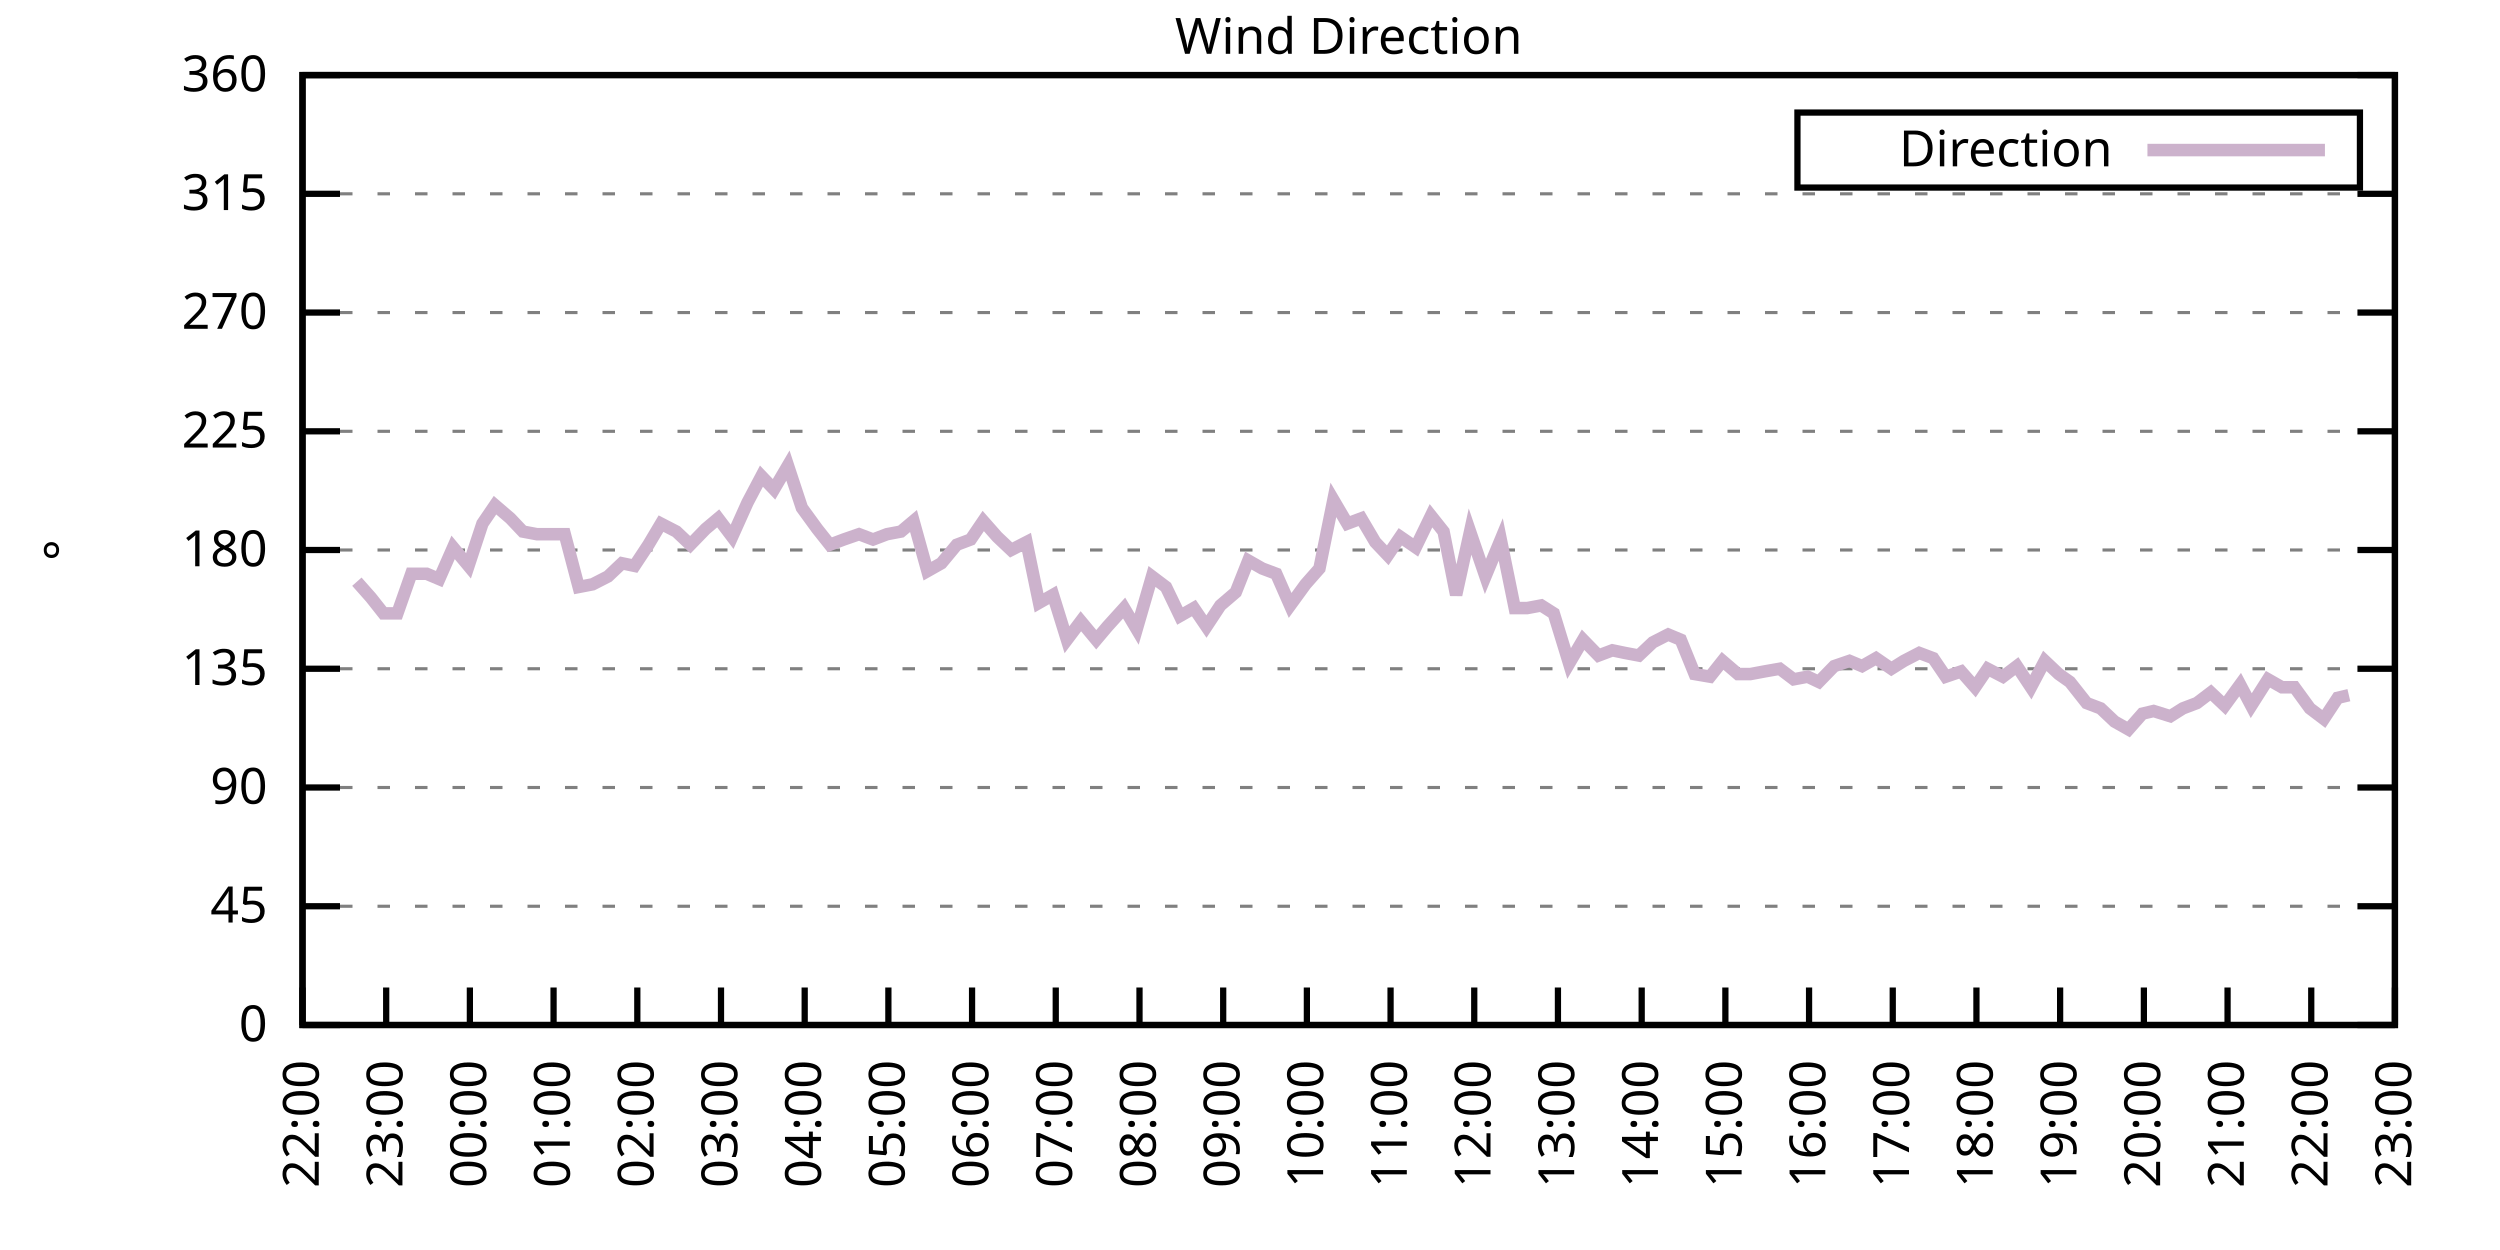
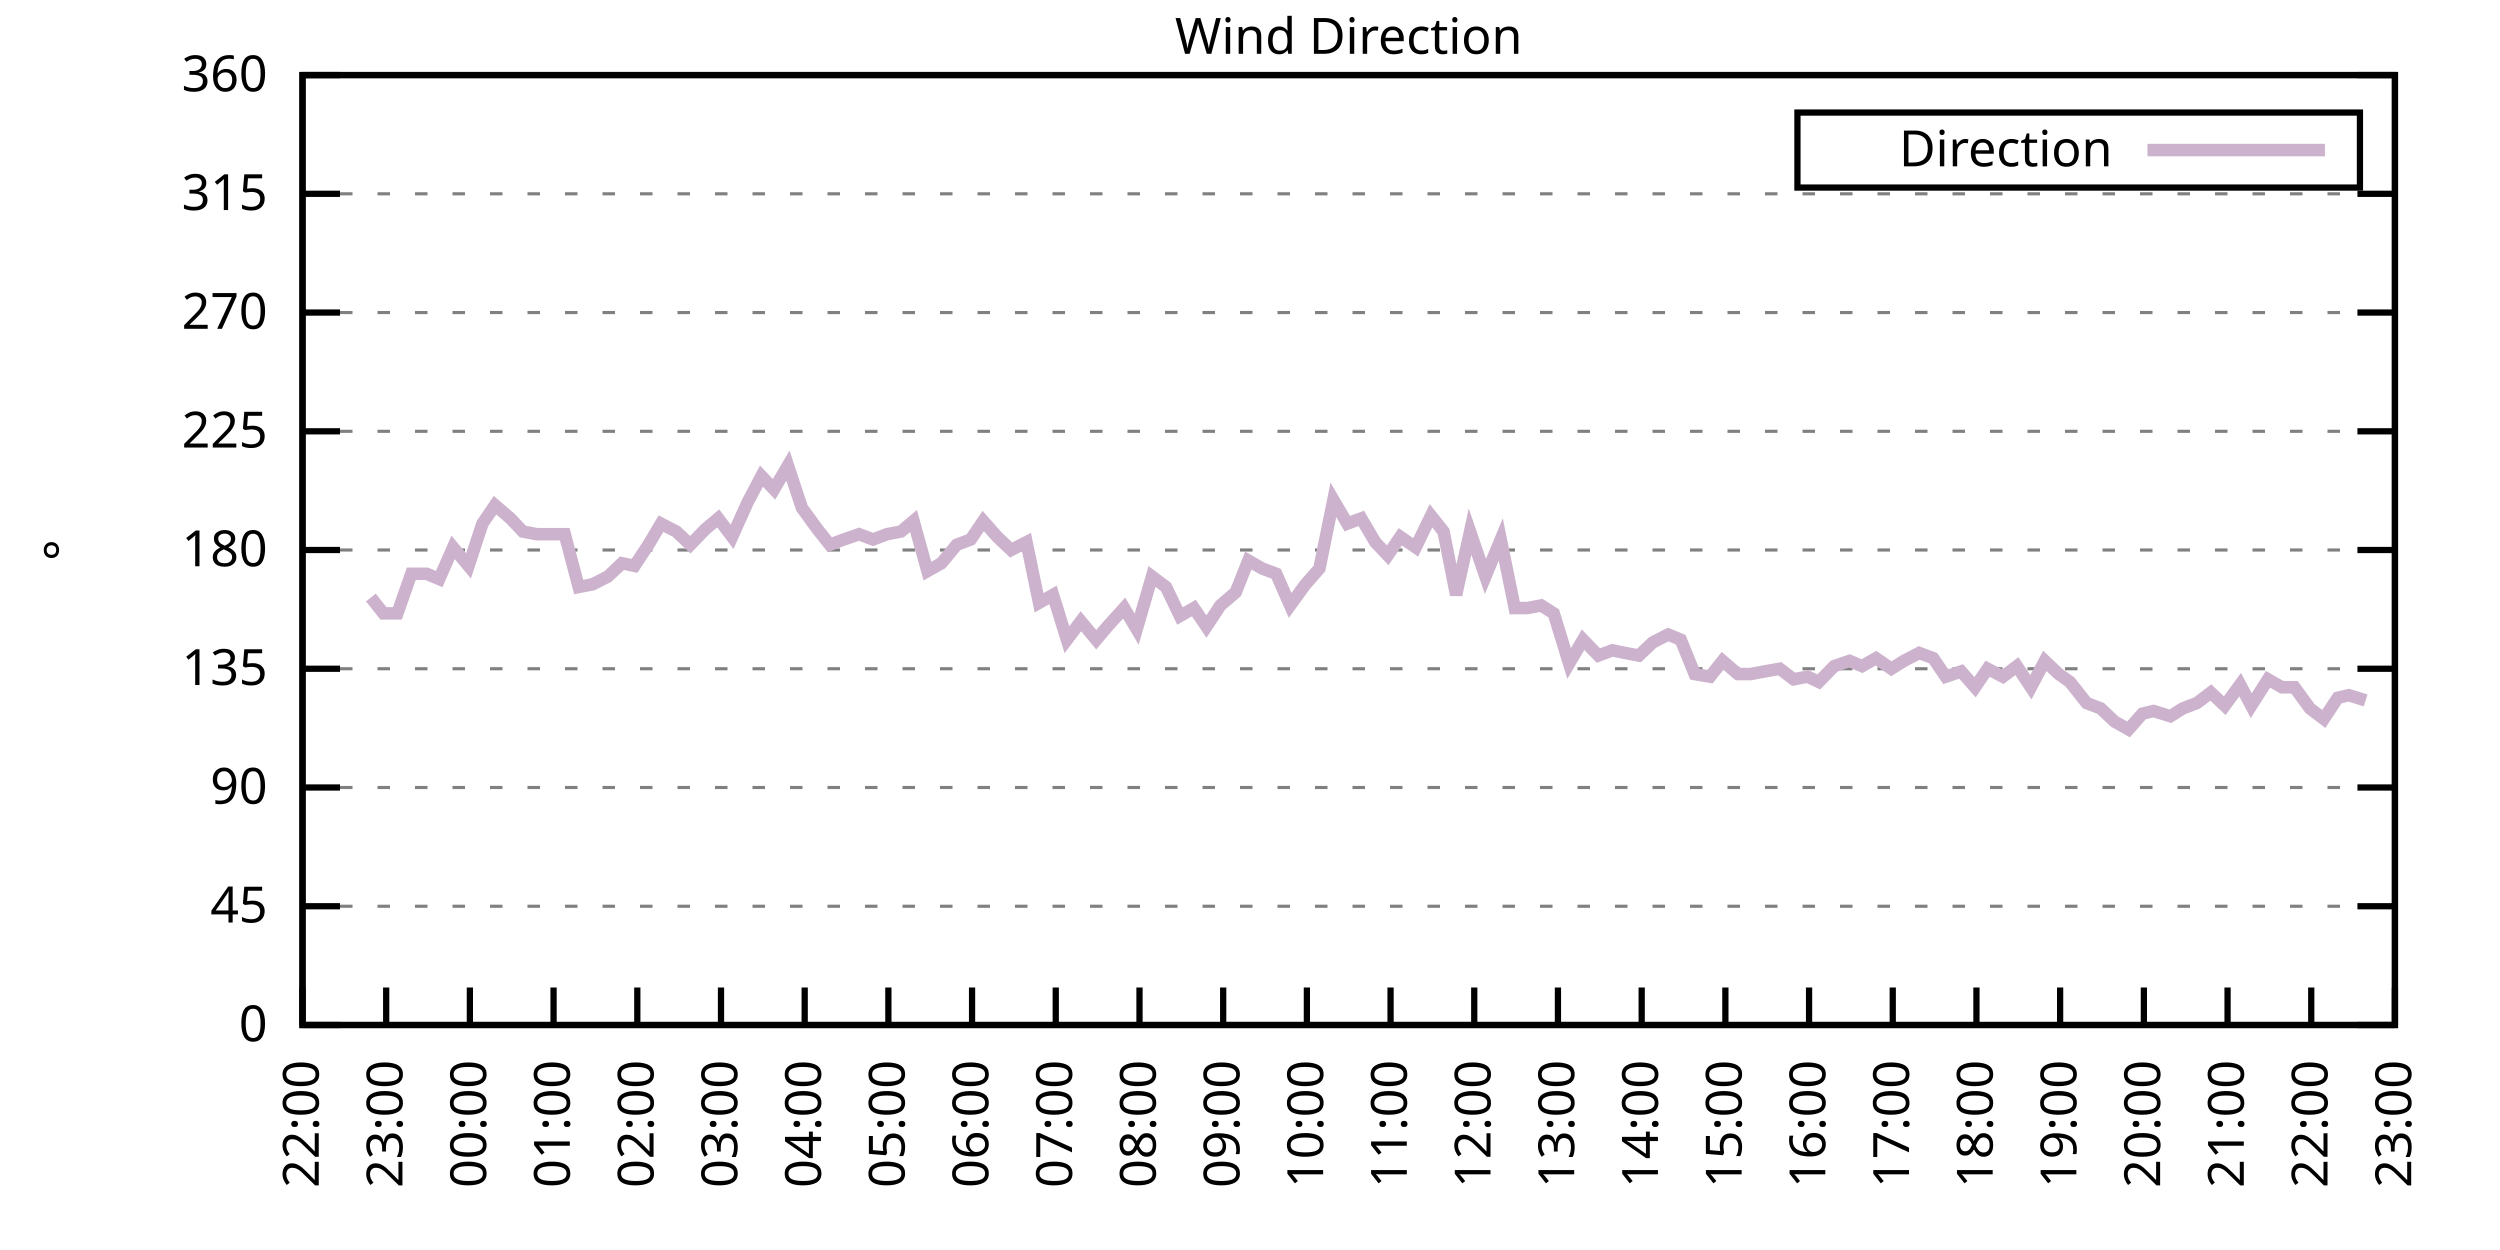
<svg xmlns="http://www.w3.org/2000/svg" xmlns:xlink="http://www.w3.org/1999/xlink" width="400" height="200" viewBox="0 0 400 200">
  <g id="gnuplot_canvas">
    <rect x="0" y="0" width="400" height="200" fill="none" />
    <defs>
      <circle id="gpDot" r="0.5" stroke-width="0.5" stroke="currentColor" />
      <path id="gpPt0" stroke-width="0.333" stroke="currentColor" d="M-1,0 h2 M0,-1 v2" />
      <path id="gpPt1" stroke-width="0.333" stroke="currentColor" d="M-1,-1 L1,1 M1,-1 L-1,1" />
      <path id="gpPt2" stroke-width="0.333" stroke="currentColor" d="M-1,0 L1,0 M0,-1 L0,1 M-1,-1 L1,1 M-1,1 L1,-1" />
      <rect id="gpPt3" stroke-width="0.333" stroke="currentColor" x="-1" y="-1" width="2" height="2" />
      <rect id="gpPt4" stroke-width="0.333" stroke="currentColor" fill="currentColor" x="-1" y="-1" width="2" height="2" />
      <circle id="gpPt5" stroke-width="0.333" stroke="currentColor" cx="0" cy="0" r="1" />
      <use xlink:href="#gpPt5" id="gpPt6" fill="currentColor" stroke="none" />
      <path id="gpPt7" stroke-width="0.333" stroke="currentColor" d="M0,-1.33 L-1.33,0.67 L1.33,0.67 z" />
      <use xlink:href="#gpPt7" id="gpPt8" fill="currentColor" stroke="none" />
      <use xlink:href="#gpPt7" id="gpPt9" stroke="currentColor" transform="rotate(180)" />
      <use xlink:href="#gpPt9" id="gpPt10" fill="currentColor" stroke="none" />
      <use xlink:href="#gpPt3" id="gpPt11" stroke="currentColor" transform="rotate(45)" />
      <use xlink:href="#gpPt11" id="gpPt12" fill="currentColor" stroke="none" />
      <path id="gpPt13" stroke-width="0.333" stroke="currentColor" d="M0,1.330 L1.265,0.411 L0.782,-1.067 L-0.782,-1.076 L-1.265,0.411 z" />
      <use xlink:href="#gpPt13" id="gpPt14" fill="currentColor" stroke="none" />
      <filter id="textbox" filterUnits="objectBoundingBox" x="0" y="0" height="1" width="1">
        <feFlood flood-color="white" flood-opacity="1" result="bgnd" />
        <feComposite in="SourceGraphic" in2="bgnd" operator="atop" />
      </filter>
      <filter id="greybox" filterUnits="objectBoundingBox" x="0" y="0" height="1" width="1">
        <feFlood flood-color="lightgrey" flood-opacity="1" result="grey" />
        <feComposite in="SourceGraphic" in2="grey" operator="atop" />
      </filter>
    </defs>
    <g fill="none" color="white" stroke="currentColor" stroke-width="1.00" stroke-linecap="butt" stroke-linejoin="miter">
</g>
    <g fill="none" color="black" stroke="currentColor" stroke-width="1.00" stroke-linecap="butt" stroke-linejoin="miter">
      <g stroke="none" shape-rendering="crispEdges">
        <polygon fill="rgb(255, 255, 255)" points="48.40,164.00 383.18,164.00 383.18,12.02 48.40,12.02 " />
      </g>
    </g>
    <g fill="none" color="black" stroke="currentColor" stroke-width="1.00" stroke-linecap="butt" stroke-linejoin="miter">
</g>
    <g fill="none" color="black" stroke="black" stroke-width="0.50" stroke-linecap="butt" stroke-linejoin="miter">
</g>
    <g fill="none" color="gray" stroke="currentColor" stroke-width="0.50" stroke-linecap="butt" stroke-linejoin="miter">
      <path stroke="gray" stroke-dasharray="2,4" class="gridline" d="M48.40,164.00 L383.19,164.00  " />
    </g>
    <g fill="none" color="gray" stroke="gray" stroke-width="1.00" stroke-linecap="butt" stroke-linejoin="miter">
</g>
    <g fill="none" color="black" stroke="currentColor" stroke-width="1.00" stroke-linecap="butt" stroke-linejoin="miter">
      <path stroke="black" d="M48.40,164.00 L54.40,164.00 M383.19,164.00 L377.19,164.00  " />
      <g transform="translate(42.80,166.60)" stroke="none" fill="black" font-family="Sans" font-size="8.00" text-anchor="end">
        <text>
          <tspan font-family="Sans"> 0</tspan>
        </text>
      </g>
    </g>
    <g fill="none" color="black" stroke="currentColor" stroke-width="1.00" stroke-linecap="butt" stroke-linejoin="miter">
</g>
    <g fill="none" color="black" stroke="black" stroke-width="0.50" stroke-linecap="butt" stroke-linejoin="miter">
</g>
    <g fill="none" color="gray" stroke="currentColor" stroke-width="0.50" stroke-linecap="butt" stroke-linejoin="miter">
      <path stroke="gray" stroke-dasharray="2,4" class="gridline" d="M48.40,145.00 L383.19,145.00  " />
    </g>
    <g fill="none" color="gray" stroke="gray" stroke-width="1.00" stroke-linecap="butt" stroke-linejoin="miter">
</g>
    <g fill="none" color="black" stroke="currentColor" stroke-width="1.00" stroke-linecap="butt" stroke-linejoin="miter">
      <path stroke="black" d="M48.40,145.00 L54.40,145.00 M383.19,145.00 L377.19,145.00  " />
      <g transform="translate(42.80,147.60)" stroke="none" fill="black" font-family="Sans" font-size="8.00" text-anchor="end">
        <text>
          <tspan font-family="Sans"> 45</tspan>
        </text>
      </g>
    </g>
    <g fill="none" color="black" stroke="currentColor" stroke-width="1.00" stroke-linecap="butt" stroke-linejoin="miter">
</g>
    <g fill="none" color="black" stroke="black" stroke-width="0.50" stroke-linecap="butt" stroke-linejoin="miter">
</g>
    <g fill="none" color="gray" stroke="currentColor" stroke-width="0.50" stroke-linecap="butt" stroke-linejoin="miter">
      <path stroke="gray" stroke-dasharray="2,4" class="gridline" d="M48.40,126.00 L383.19,126.00  " />
    </g>
    <g fill="none" color="gray" stroke="gray" stroke-width="1.00" stroke-linecap="butt" stroke-linejoin="miter">
</g>
    <g fill="none" color="black" stroke="currentColor" stroke-width="1.00" stroke-linecap="butt" stroke-linejoin="miter">
      <path stroke="black" d="M48.40,126.00 L54.40,126.00 M383.19,126.00 L377.19,126.00  " />
      <g transform="translate(42.80,128.60)" stroke="none" fill="black" font-family="Sans" font-size="8.00" text-anchor="end">
        <text>
          <tspan font-family="Sans"> 90</tspan>
        </text>
      </g>
    </g>
    <g fill="none" color="black" stroke="currentColor" stroke-width="1.00" stroke-linecap="butt" stroke-linejoin="miter">
</g>
    <g fill="none" color="black" stroke="black" stroke-width="0.50" stroke-linecap="butt" stroke-linejoin="miter">
</g>
    <g fill="none" color="gray" stroke="currentColor" stroke-width="0.50" stroke-linecap="butt" stroke-linejoin="miter">
      <path stroke="gray" stroke-dasharray="2,4" class="gridline" d="M48.40,107.00 L383.19,107.00  " />
    </g>
    <g fill="none" color="gray" stroke="gray" stroke-width="1.00" stroke-linecap="butt" stroke-linejoin="miter">
</g>
    <g fill="none" color="black" stroke="currentColor" stroke-width="1.00" stroke-linecap="butt" stroke-linejoin="miter">
      <path stroke="black" d="M48.40,107.00 L54.40,107.00 M383.19,107.00 L377.19,107.00  " />
      <g transform="translate(42.80,109.60)" stroke="none" fill="black" font-family="Sans" font-size="8.00" text-anchor="end">
        <text>
          <tspan font-family="Sans"> 135</tspan>
        </text>
      </g>
    </g>
    <g fill="none" color="black" stroke="currentColor" stroke-width="1.00" stroke-linecap="butt" stroke-linejoin="miter">
</g>
    <g fill="none" color="black" stroke="black" stroke-width="0.50" stroke-linecap="butt" stroke-linejoin="miter">
</g>
    <g fill="none" color="gray" stroke="currentColor" stroke-width="0.50" stroke-linecap="butt" stroke-linejoin="miter">
      <path stroke="gray" stroke-dasharray="2,4" class="gridline" d="M48.40,88.00 L383.19,88.00  " />
    </g>
    <g fill="none" color="gray" stroke="gray" stroke-width="1.00" stroke-linecap="butt" stroke-linejoin="miter">
</g>
    <g fill="none" color="black" stroke="currentColor" stroke-width="1.00" stroke-linecap="butt" stroke-linejoin="miter">
      <path stroke="black" d="M48.40,88.00 L54.40,88.00 M383.19,88.00 L377.19,88.00  " />
      <g transform="translate(42.80,90.60)" stroke="none" fill="black" font-family="Sans" font-size="8.00" text-anchor="end">
        <text>
          <tspan font-family="Sans"> 180</tspan>
        </text>
      </g>
    </g>
    <g fill="none" color="black" stroke="currentColor" stroke-width="1.00" stroke-linecap="butt" stroke-linejoin="miter">
</g>
    <g fill="none" color="black" stroke="black" stroke-width="0.50" stroke-linecap="butt" stroke-linejoin="miter">
</g>
    <g fill="none" color="gray" stroke="currentColor" stroke-width="0.50" stroke-linecap="butt" stroke-linejoin="miter">
      <path stroke="gray" stroke-dasharray="2,4" class="gridline" d="M48.40,69.01 L383.19,69.01  " />
    </g>
    <g fill="none" color="gray" stroke="gray" stroke-width="1.00" stroke-linecap="butt" stroke-linejoin="miter">
</g>
    <g fill="none" color="black" stroke="currentColor" stroke-width="1.00" stroke-linecap="butt" stroke-linejoin="miter">
      <path stroke="black" d="M48.40,69.01 L54.40,69.01 M383.19,69.01 L377.19,69.01  " />
      <g transform="translate(42.80,71.61)" stroke="none" fill="black" font-family="Sans" font-size="8.00" text-anchor="end">
        <text>
          <tspan font-family="Sans"> 225</tspan>
        </text>
      </g>
    </g>
    <g fill="none" color="black" stroke="currentColor" stroke-width="1.00" stroke-linecap="butt" stroke-linejoin="miter">
</g>
    <g fill="none" color="black" stroke="black" stroke-width="0.50" stroke-linecap="butt" stroke-linejoin="miter">
</g>
    <g fill="none" color="gray" stroke="currentColor" stroke-width="0.50" stroke-linecap="butt" stroke-linejoin="miter">
      <path stroke="gray" stroke-dasharray="2,4" class="gridline" d="M48.40,50.01 L383.19,50.01  " />
    </g>
    <g fill="none" color="gray" stroke="gray" stroke-width="1.00" stroke-linecap="butt" stroke-linejoin="miter">
</g>
    <g fill="none" color="black" stroke="currentColor" stroke-width="1.00" stroke-linecap="butt" stroke-linejoin="miter">
      <path stroke="black" d="M48.40,50.01 L54.40,50.01 M383.19,50.01 L377.19,50.01  " />
      <g transform="translate(42.80,52.61)" stroke="none" fill="black" font-family="Sans" font-size="8.00" text-anchor="end">
        <text>
          <tspan font-family="Sans"> 270</tspan>
        </text>
      </g>
    </g>
    <g fill="none" color="black" stroke="currentColor" stroke-width="1.00" stroke-linecap="butt" stroke-linejoin="miter">
</g>
    <g fill="none" color="black" stroke="black" stroke-width="0.50" stroke-linecap="butt" stroke-linejoin="miter">
</g>
    <g fill="none" color="gray" stroke="currentColor" stroke-width="0.50" stroke-linecap="butt" stroke-linejoin="miter">
      <path stroke="gray" stroke-dasharray="2,4" class="gridline" d="M48.40,31.01 L383.19,31.01  " />
    </g>
    <g fill="none" color="gray" stroke="gray" stroke-width="1.00" stroke-linecap="butt" stroke-linejoin="miter">
</g>
    <g fill="none" color="black" stroke="currentColor" stroke-width="1.00" stroke-linecap="butt" stroke-linejoin="miter">
      <path stroke="black" d="M48.40,31.01 L54.40,31.01 M383.19,31.01 L377.19,31.01  " />
      <g transform="translate(42.80,33.61)" stroke="none" fill="black" font-family="Sans" font-size="8.00" text-anchor="end">
        <text>
          <tspan font-family="Sans"> 315</tspan>
        </text>
      </g>
    </g>
    <g fill="none" color="black" stroke="currentColor" stroke-width="1.00" stroke-linecap="butt" stroke-linejoin="miter">
</g>
    <g fill="none" color="black" stroke="black" stroke-width="0.50" stroke-linecap="butt" stroke-linejoin="miter">
</g>
    <g fill="none" color="gray" stroke="currentColor" stroke-width="0.50" stroke-linecap="butt" stroke-linejoin="miter">
      <path stroke="gray" stroke-dasharray="2,4" class="gridline" d="M48.40,12.01 L383.19,12.01  " />
    </g>
    <g fill="none" color="gray" stroke="gray" stroke-width="1.00" stroke-linecap="butt" stroke-linejoin="miter">
</g>
    <g fill="none" color="black" stroke="currentColor" stroke-width="1.00" stroke-linecap="butt" stroke-linejoin="miter">
      <path stroke="black" d="M48.40,12.01 L54.40,12.01 M383.19,12.01 L377.19,12.01  " />
      <g transform="translate(42.80,14.61)" stroke="none" fill="black" font-family="Sans" font-size="8.00" text-anchor="end">
        <text>
          <tspan font-family="Sans"> 360</tspan>
        </text>
      </g>
    </g>
    <g fill="none" color="black" stroke="currentColor" stroke-width="1.00" stroke-linecap="butt" stroke-linejoin="miter">
      <path stroke="black" d="M48.40,164.00 L48.40,158.00  " />
      <g transform="translate(51.00,169.60) rotate(270.00)" stroke="none" fill="black" font-family="Sans" font-size="8.00" text-anchor="end">
        <text>
          <tspan font-family="Sans">22:00</tspan>
        </text>
      </g>
    </g>
    <g fill="none" color="black" stroke="currentColor" stroke-width="1.00" stroke-linecap="butt" stroke-linejoin="miter">
      <path stroke="black" d="M61.79,164.00 L61.79,158.00  " />
      <g transform="translate(64.39,169.60) rotate(270.00)" stroke="none" fill="black" font-family="Sans" font-size="8.00" text-anchor="end">
        <text>
          <tspan font-family="Sans">23:00</tspan>
        </text>
      </g>
    </g>
    <g fill="none" color="black" stroke="currentColor" stroke-width="1.00" stroke-linecap="butt" stroke-linejoin="miter">
      <path stroke="black" d="M75.18,164.00 L75.18,158.00  " />
      <g transform="translate(77.78,169.60) rotate(270.00)" stroke="none" fill="black" font-family="Sans" font-size="8.00" text-anchor="end">
        <text>
          <tspan font-family="Sans">00:00</tspan>
        </text>
      </g>
    </g>
    <g fill="none" color="black" stroke="currentColor" stroke-width="1.00" stroke-linecap="butt" stroke-linejoin="miter">
      <path stroke="black" d="M88.57,164.00 L88.57,158.00  " />
      <g transform="translate(91.17,169.60) rotate(270.00)" stroke="none" fill="black" font-family="Sans" font-size="8.00" text-anchor="end">
        <text>
          <tspan font-family="Sans">01:00</tspan>
        </text>
      </g>
    </g>
    <g fill="none" color="black" stroke="currentColor" stroke-width="1.00" stroke-linecap="butt" stroke-linejoin="miter">
      <path stroke="black" d="M101.97,164.00 L101.97,158.00  " />
      <g transform="translate(104.57,169.60) rotate(270.00)" stroke="none" fill="black" font-family="Sans" font-size="8.00" text-anchor="end">
        <text>
          <tspan font-family="Sans">02:00</tspan>
        </text>
      </g>
    </g>
    <g fill="none" color="black" stroke="currentColor" stroke-width="1.00" stroke-linecap="butt" stroke-linejoin="miter">
      <path stroke="black" d="M115.36,164.00 L115.36,158.00  " />
      <g transform="translate(117.96,169.60) rotate(270.00)" stroke="none" fill="black" font-family="Sans" font-size="8.00" text-anchor="end">
        <text>
          <tspan font-family="Sans">03:00</tspan>
        </text>
      </g>
    </g>
    <g fill="none" color="black" stroke="currentColor" stroke-width="1.00" stroke-linecap="butt" stroke-linejoin="miter">
      <path stroke="black" d="M128.75,164.00 L128.75,158.00  " />
      <g transform="translate(131.35,169.60) rotate(270.00)" stroke="none" fill="black" font-family="Sans" font-size="8.00" text-anchor="end">
        <text>
          <tspan font-family="Sans">04:00</tspan>
        </text>
      </g>
    </g>
    <g fill="none" color="black" stroke="currentColor" stroke-width="1.00" stroke-linecap="butt" stroke-linejoin="miter">
      <path stroke="black" d="M142.14,164.00 L142.14,158.00  " />
      <g transform="translate(144.74,169.60) rotate(270.00)" stroke="none" fill="black" font-family="Sans" font-size="8.00" text-anchor="end">
        <text>
          <tspan font-family="Sans">05:00</tspan>
        </text>
      </g>
    </g>
    <g fill="none" color="black" stroke="currentColor" stroke-width="1.00" stroke-linecap="butt" stroke-linejoin="miter">
      <path stroke="black" d="M155.53,164.00 L155.53,158.00  " />
      <g transform="translate(158.13,169.60) rotate(270.00)" stroke="none" fill="black" font-family="Sans" font-size="8.00" text-anchor="end">
        <text>
          <tspan font-family="Sans">06:00</tspan>
        </text>
      </g>
    </g>
    <g fill="none" color="black" stroke="currentColor" stroke-width="1.00" stroke-linecap="butt" stroke-linejoin="miter">
      <path stroke="black" d="M168.92,164.00 L168.92,158.00  " />
      <g transform="translate(171.52,169.60) rotate(270.00)" stroke="none" fill="black" font-family="Sans" font-size="8.00" text-anchor="end">
        <text>
          <tspan font-family="Sans">07:00</tspan>
        </text>
      </g>
    </g>
    <g fill="none" color="black" stroke="currentColor" stroke-width="1.00" stroke-linecap="butt" stroke-linejoin="miter">
      <path stroke="black" d="M182.32,164.00 L182.32,158.00  " />
      <g transform="translate(184.92,169.60) rotate(270.00)" stroke="none" fill="black" font-family="Sans" font-size="8.00" text-anchor="end">
        <text>
          <tspan font-family="Sans">08:00</tspan>
        </text>
      </g>
    </g>
    <g fill="none" color="black" stroke="currentColor" stroke-width="1.00" stroke-linecap="butt" stroke-linejoin="miter">
      <path stroke="black" d="M195.71,164.00 L195.71,158.00  " />
      <g transform="translate(198.31,169.60) rotate(270.00)" stroke="none" fill="black" font-family="Sans" font-size="8.00" text-anchor="end">
        <text>
          <tspan font-family="Sans">09:00</tspan>
        </text>
      </g>
    </g>
    <g fill="none" color="black" stroke="currentColor" stroke-width="1.00" stroke-linecap="butt" stroke-linejoin="miter">
      <path stroke="black" d="M209.10,164.00 L209.10,158.00  " />
      <g transform="translate(211.70,169.60) rotate(270.00)" stroke="none" fill="black" font-family="Sans" font-size="8.00" text-anchor="end">
        <text>
          <tspan font-family="Sans">10:00</tspan>
        </text>
      </g>
    </g>
    <g fill="none" color="black" stroke="currentColor" stroke-width="1.00" stroke-linecap="butt" stroke-linejoin="miter">
      <path stroke="black" d="M222.49,164.00 L222.49,158.00  " />
      <g transform="translate(225.09,169.60) rotate(270.00)" stroke="none" fill="black" font-family="Sans" font-size="8.00" text-anchor="end">
        <text>
          <tspan font-family="Sans">11:00</tspan>
        </text>
      </g>
    </g>
    <g fill="none" color="black" stroke="currentColor" stroke-width="1.00" stroke-linecap="butt" stroke-linejoin="miter">
      <path stroke="black" d="M235.88,164.00 L235.88,158.00  " />
      <g transform="translate(238.48,169.60) rotate(270.00)" stroke="none" fill="black" font-family="Sans" font-size="8.00" text-anchor="end">
        <text>
          <tspan font-family="Sans">12:00</tspan>
        </text>
      </g>
    </g>
    <g fill="none" color="black" stroke="currentColor" stroke-width="1.00" stroke-linecap="butt" stroke-linejoin="miter">
      <path stroke="black" d="M249.27,164.00 L249.27,158.00  " />
      <g transform="translate(251.87,169.60) rotate(270.00)" stroke="none" fill="black" font-family="Sans" font-size="8.00" text-anchor="end">
        <text>
          <tspan font-family="Sans">13:00</tspan>
        </text>
      </g>
    </g>
    <g fill="none" color="black" stroke="currentColor" stroke-width="1.00" stroke-linecap="butt" stroke-linejoin="miter">
      <path stroke="black" d="M262.67,164.00 L262.67,158.00  " />
      <g transform="translate(265.27,169.60) rotate(270.00)" stroke="none" fill="black" font-family="Sans" font-size="8.00" text-anchor="end">
        <text>
          <tspan font-family="Sans">14:00</tspan>
        </text>
      </g>
    </g>
    <g fill="none" color="black" stroke="currentColor" stroke-width="1.00" stroke-linecap="butt" stroke-linejoin="miter">
      <path stroke="black" d="M276.06,164.00 L276.06,158.00  " />
      <g transform="translate(278.66,169.60) rotate(270.00)" stroke="none" fill="black" font-family="Sans" font-size="8.00" text-anchor="end">
        <text>
          <tspan font-family="Sans">15:00</tspan>
        </text>
      </g>
    </g>
    <g fill="none" color="black" stroke="currentColor" stroke-width="1.00" stroke-linecap="butt" stroke-linejoin="miter">
      <path stroke="black" d="M289.45,164.00 L289.45,158.00  " />
      <g transform="translate(292.05,169.60) rotate(270.00)" stroke="none" fill="black" font-family="Sans" font-size="8.00" text-anchor="end">
        <text>
          <tspan font-family="Sans">16:00</tspan>
        </text>
      </g>
    </g>
    <g fill="none" color="black" stroke="currentColor" stroke-width="1.00" stroke-linecap="butt" stroke-linejoin="miter">
      <path stroke="black" d="M302.84,164.00 L302.84,158.00  " />
      <g transform="translate(305.44,169.60) rotate(270.00)" stroke="none" fill="black" font-family="Sans" font-size="8.00" text-anchor="end">
        <text>
          <tspan font-family="Sans">17:00</tspan>
        </text>
      </g>
    </g>
    <g fill="none" color="black" stroke="currentColor" stroke-width="1.00" stroke-linecap="butt" stroke-linejoin="miter">
      <path stroke="black" d="M316.23,164.00 L316.23,158.00  " />
      <g transform="translate(318.83,169.60) rotate(270.00)" stroke="none" fill="black" font-family="Sans" font-size="8.00" text-anchor="end">
        <text>
          <tspan font-family="Sans">18:00</tspan>
        </text>
      </g>
    </g>
    <g fill="none" color="black" stroke="currentColor" stroke-width="1.00" stroke-linecap="butt" stroke-linejoin="miter">
      <path stroke="black" d="M329.62,164.00 L329.62,158.00  " />
      <g transform="translate(332.22,169.60) rotate(270.00)" stroke="none" fill="black" font-family="Sans" font-size="8.00" text-anchor="end">
        <text>
          <tspan font-family="Sans">19:00</tspan>
        </text>
      </g>
    </g>
    <g fill="none" color="black" stroke="currentColor" stroke-width="1.00" stroke-linecap="butt" stroke-linejoin="miter">
      <path stroke="black" d="M343.02,164.00 L343.02,158.00  " />
      <g transform="translate(345.62,169.60) rotate(270.00)" stroke="none" fill="black" font-family="Sans" font-size="8.00" text-anchor="end">
        <text>
          <tspan font-family="Sans">20:00</tspan>
        </text>
      </g>
    </g>
    <g fill="none" color="black" stroke="currentColor" stroke-width="1.00" stroke-linecap="butt" stroke-linejoin="miter">
      <path stroke="black" d="M356.41,164.00 L356.41,158.00  " />
      <g transform="translate(359.01,169.60) rotate(270.00)" stroke="none" fill="black" font-family="Sans" font-size="8.00" text-anchor="end">
        <text>
          <tspan font-family="Sans">21:00</tspan>
        </text>
      </g>
    </g>
    <g fill="none" color="black" stroke="currentColor" stroke-width="1.00" stroke-linecap="butt" stroke-linejoin="miter">
      <path stroke="black" d="M369.80,164.00 L369.80,158.00  " />
      <g transform="translate(372.40,169.60) rotate(270.00)" stroke="none" fill="black" font-family="Sans" font-size="8.00" text-anchor="end">
        <text>
          <tspan font-family="Sans">22:00</tspan>
        </text>
      </g>
    </g>
    <g fill="none" color="black" stroke="currentColor" stroke-width="1.00" stroke-linecap="butt" stroke-linejoin="miter">
      <path stroke="black" d="M383.19,164.00 L383.19,158.00  " />
      <g transform="translate(385.79,169.60) rotate(270.00)" stroke="none" fill="black" font-family="Sans" font-size="8.00" text-anchor="end">
        <text>
          <tspan font-family="Sans">23:00</tspan>
        </text>
      </g>
    </g>
    <g fill="none" color="black" stroke="currentColor" stroke-width="1.00" stroke-linecap="butt" stroke-linejoin="miter">
</g>
    <g fill="none" color="black" stroke="currentColor" stroke-width="1.00" stroke-linecap="butt" stroke-linejoin="miter">
      <path stroke="black" d="M48.40,12.01 L48.40,164.00 L383.19,164.00 L383.19,12.01 L48.40,12.01 Z  " />
    </g>
    <g fill="none" color="black" stroke="currentColor" stroke-width="1.00" stroke-linecap="butt" stroke-linejoin="miter">
</g>
    <g fill="none" color="black" stroke="currentColor" stroke-width="1.00" stroke-linecap="butt" stroke-linejoin="miter">
      <path stroke="black" d="M287.59,30.01 L287.59,18.01 L377.59,18.01 L377.59,30.01 L287.59,30.01 Z  " />
    </g>
    <g id="Wind_direction_plot_1">
      <g fill="none" color="white" stroke="black" stroke-width="2.00" stroke-linecap="butt" stroke-linejoin="miter">
</g>
      <g fill="none" color="black" stroke="currentColor" stroke-width="2.00" stroke-linecap="butt" stroke-linejoin="miter">
        <g transform="translate(337.99,26.61)" stroke="none" fill="black" font-family="Sans" font-size="8.00" text-anchor="end">
          <text>
            <tspan font-family="Sans">Direction</tspan>
          </text>
        </g>
      </g>
      <g fill="none" color="black" stroke="currentColor" stroke-width="2.00" stroke-linecap="butt" stroke-linejoin="miter">
-         <path stroke="rgb(204, 178, 204)" d="M343.59,24.01 L371.99,24.01 M57.10,93.07 L59.34,95.60 L61.35,98.14 L63.58,98.14 L65.81,91.80 L68.26,91.80   L70.27,92.65 L72.50,87.58 L74.96,90.54 L77.19,83.78 L79.20,80.83 L81.66,82.94 L83.66,85.05 L85.90,85.47   L88.35,85.47 L90.36,85.47 L92.59,93.92 L94.82,93.49 L97.28,92.23 L99.51,90.12 L101.52,90.54 L103.75,87.16   L105.76,83.78 L108.22,85.05 L110.45,87.16 L112.90,84.63 L114.91,82.94 L117.14,85.89 L119.60,80.41 L121.83,76.18   L123.84,78.29 L126.07,74.49 L128.30,81.25 L130.76,84.63 L132.77,87.16 L135.00,86.32 L137.45,85.47 L139.69,86.32   L141.92,85.47 L144.15,85.05 L146.16,83.36 L148.39,91.38 L150.62,90.12 L153.08,87.16 L155.31,86.32 L157.32,83.36   L159.55,85.89 L161.78,88.00 L164.24,86.74 L166.25,96.45 L168.48,95.18 L170.71,102.36 L172.94,99.40 L175.40,102.36   L177.18,100.25 L179.86,97.29 L181.87,100.67 L184.32,92.23 L186.56,93.92 L188.79,98.56 L191.02,97.29 L193.03,100.25   L195.26,96.87 L197.72,94.76 L199.73,89.69 L201.96,90.96 L204.19,91.80 L206.42,96.87 L208.88,93.49 L211.11,90.96   L213.34,79.98 L215.57,83.78 L217.80,82.94 L220.04,86.74 L222.04,88.85 L224.05,85.89 L226.51,87.58 L228.96,82.52   L230.97,85.05 L232.98,95.18 L235.21,85.05 L237.67,92.23 L240.12,86.32 L242.36,97.29 L244.36,97.29 L246.60,96.87   L248.60,98.14 L251.06,106.16 L253.29,102.36 L255.75,104.89 L257.98,104.05 L259.99,104.47 L262.22,104.89 L264.45,102.78   L266.91,101.52 L268.92,102.36 L271.15,107.85 L273.60,108.27 L275.61,105.74 L278.07,107.85 L280.07,107.85 L282.31,107.43   L284.76,107.00 L286.99,108.69 L289.23,108.27 L291.01,109.11 L293.47,106.58 L295.92,105.74 L297.93,106.58 L300.16,105.31   L302.62,107.00 L304.63,105.74 L307.08,104.47 L309.31,105.31 L311.32,108.27 L313.78,107.43 L316.01,109.96 L318.02,107.00   L320.47,108.27 L322.70,106.58 L324.94,109.96 L327.17,105.74 L329.40,107.85 L331.19,109.11 L333.86,112.49 L336.10,113.34   L338.33,115.45 L340.56,116.71 L342.79,114.18 L344.58,113.76 L347.26,114.60 L349.26,113.34 L351.50,112.49 L353.73,110.80   L355.96,112.91 L358.42,109.54 L360.20,112.91 L362.88,108.69 L365.11,109.96 L367.12,109.96 L369.58,113.34 L371.81,115.03   L374.04,111.65 L375.82,111.23  " />
+         <path stroke="rgb(204, 178, 204)" d="M343.59,24.01 L371.99,24.01 M59.34,95.60 L61.35,98.14 L63.58,98.14 L65.81,91.80 L68.26,91.80 L70.27,92.65   L72.50,87.58 L74.96,90.54 L77.19,83.78 L79.20,80.83 L81.66,82.94 L83.66,85.05 L85.90,85.47 L88.35,85.47   L90.36,85.47 L92.59,93.92 L94.82,93.49 L97.28,92.23 L99.51,90.12 L101.52,90.54 L103.75,87.16 L105.76,83.78   L108.22,85.05 L110.45,87.16 L112.90,84.63 L114.91,82.94 L117.14,85.89 L119.60,80.41 L121.83,76.18 L123.84,78.29   L126.07,74.49 L128.30,81.25 L130.76,84.63 L132.77,87.16 L135.00,86.32 L137.45,85.47 L139.69,86.32 L141.92,85.47   L144.15,85.05 L146.16,83.36 L148.39,91.38 L150.62,90.12 L153.08,87.16 L155.31,86.32 L157.32,83.36 L159.55,85.89   L161.78,88.00 L164.24,86.74 L166.25,96.45 L168.48,95.18 L170.71,102.36 L172.94,99.40 L175.40,102.36 L177.18,100.25   L179.86,97.29 L181.87,100.67 L184.32,92.23 L186.56,93.92 L188.79,98.56 L191.02,97.29 L193.03,100.25 L195.26,96.87   L197.72,94.76 L199.73,89.69 L201.96,90.96 L204.19,91.80 L206.42,96.87 L208.88,93.49 L211.11,90.96 L213.34,79.98   L215.57,83.78 L217.80,82.94 L220.04,86.74 L222.04,88.85 L224.05,85.89 L226.51,87.58 L228.96,82.52 L230.97,85.05   L232.98,95.18 L235.21,85.05 L237.67,92.23 L240.12,86.32 L242.36,97.29 L244.36,97.29 L246.60,96.87 L248.60,98.14   L251.06,106.16 L253.29,102.36 L255.75,104.89 L257.98,104.05 L259.99,104.47 L262.22,104.89 L264.45,102.78 L266.91,101.52   L268.92,102.36 L271.15,107.85 L273.60,108.27 L275.61,105.74 L278.07,107.85 L280.07,107.85 L282.31,107.43 L284.76,107.00   L286.99,108.69 L289.23,108.27 L291.01,109.11 L293.47,106.58 L295.92,105.74 L297.93,106.58 L300.16,105.31 L302.62,107.00   L304.63,105.74 L307.08,104.47 L309.31,105.31 L311.32,108.27 L313.78,107.43 L316.01,109.96 L318.02,107.00 L320.47,108.27   L322.70,106.58 L324.94,109.96 L327.17,105.74 L329.40,107.85 L331.19,109.11 L333.86,112.49 L336.10,113.34 L338.33,115.45   L340.56,116.71 L342.79,114.18 L344.58,113.76 L347.26,114.60 L349.26,113.34 L351.50,112.49 L353.73,110.80 L355.96,112.91   L358.42,109.54 L360.20,112.91 L362.88,108.69 L365.11,109.96 L367.12,109.96 L369.58,113.34 L371.81,115.03 L374.04,111.65   L375.82,111.23 L378.50,112.07  " />
      </g>
    </g>
    <g fill="none" color="black" stroke="currentColor" stroke-width="2.00" stroke-linecap="butt" stroke-linejoin="miter">
</g>
    <g fill="none" color="black" stroke="black" stroke-width="1.00" stroke-linecap="butt" stroke-linejoin="miter">
</g>
    <g fill="none" color="black" stroke="currentColor" stroke-width="1.00" stroke-linecap="butt" stroke-linejoin="miter">
      <path stroke="black" d="M48.40,12.01 L48.40,164.00 L383.19,164.00 L383.19,12.01 L48.40,12.01 Z  " />
      <g transform="translate(12.80,88.01) rotate(270.00)" stroke="none" fill="black" font-family="Sans" font-size="8.00" text-anchor="middle">
        <text>
          <tspan font-family="Sans">°</tspan>
        </text>
      </g>
    </g>
    <g fill="none" color="black" stroke="currentColor" stroke-width="1.00" stroke-linecap="butt" stroke-linejoin="miter">
</g>
    <g fill="none" color="black" stroke="currentColor" stroke-width="1.00" stroke-linecap="butt" stroke-linejoin="miter">
      <g transform="translate(215.79,8.61)" stroke="none" fill="black" font-family="Sans" font-size="8.00" text-anchor="middle">
        <text>
          <tspan font-family="Sans">Wind Direction</tspan>
        </text>
      </g>
    </g>
    <g fill="none" color="black" stroke="currentColor" stroke-width="1.00" stroke-linecap="butt" stroke-linejoin="miter">
</g>
  </g>
</svg>
